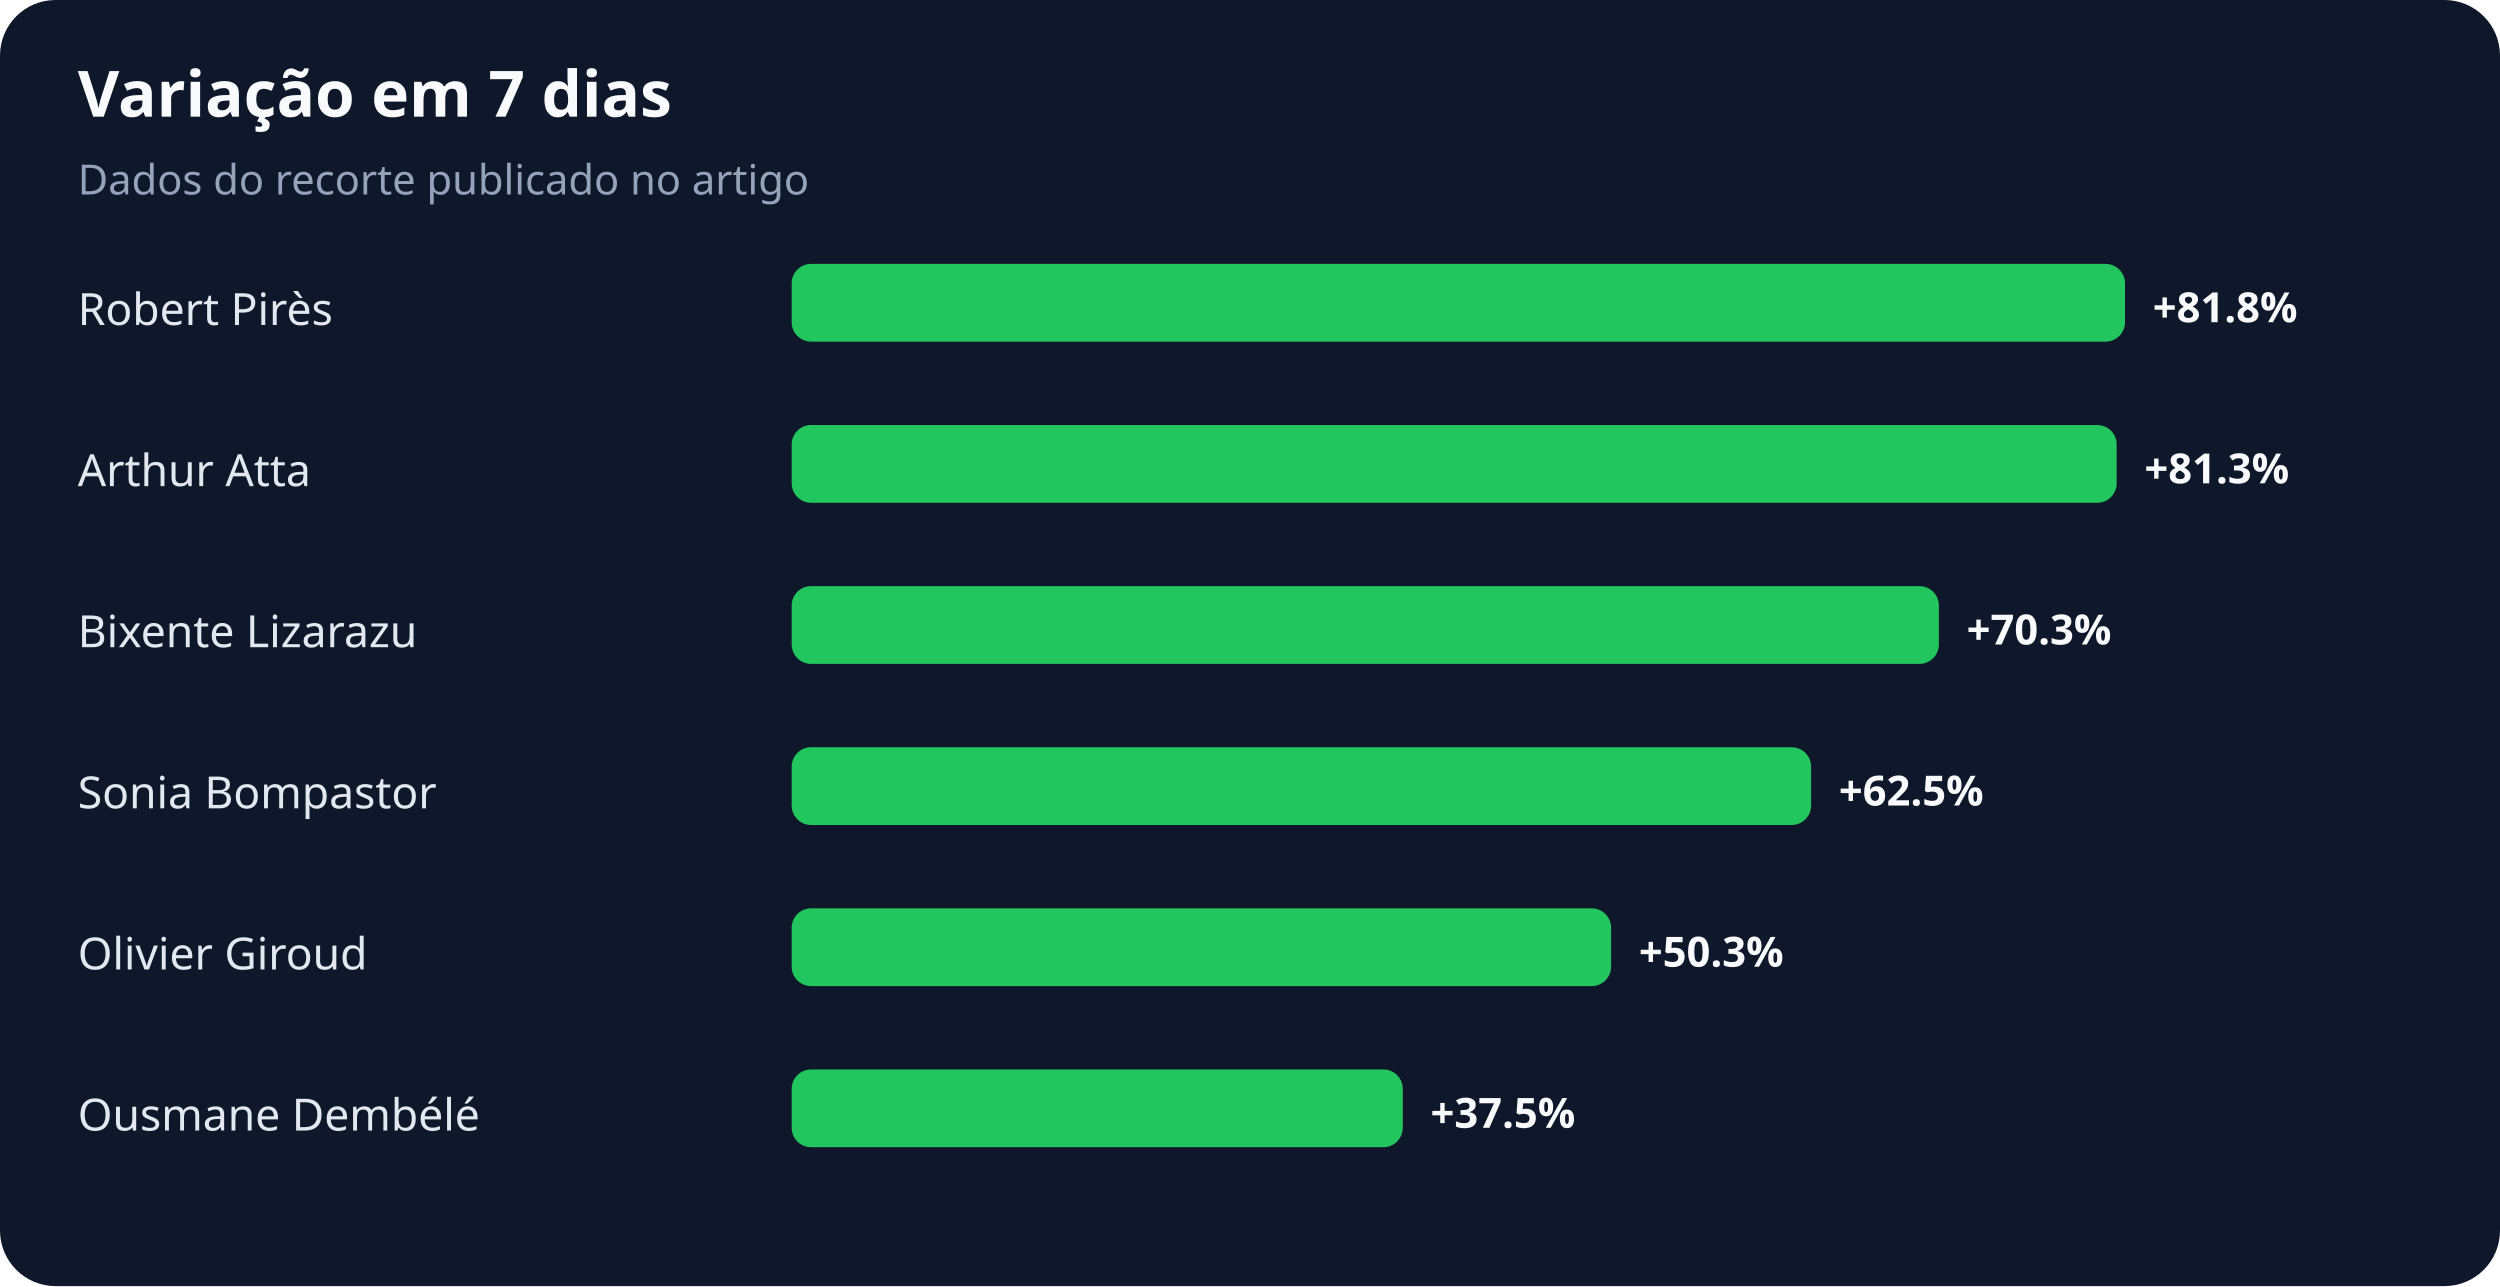
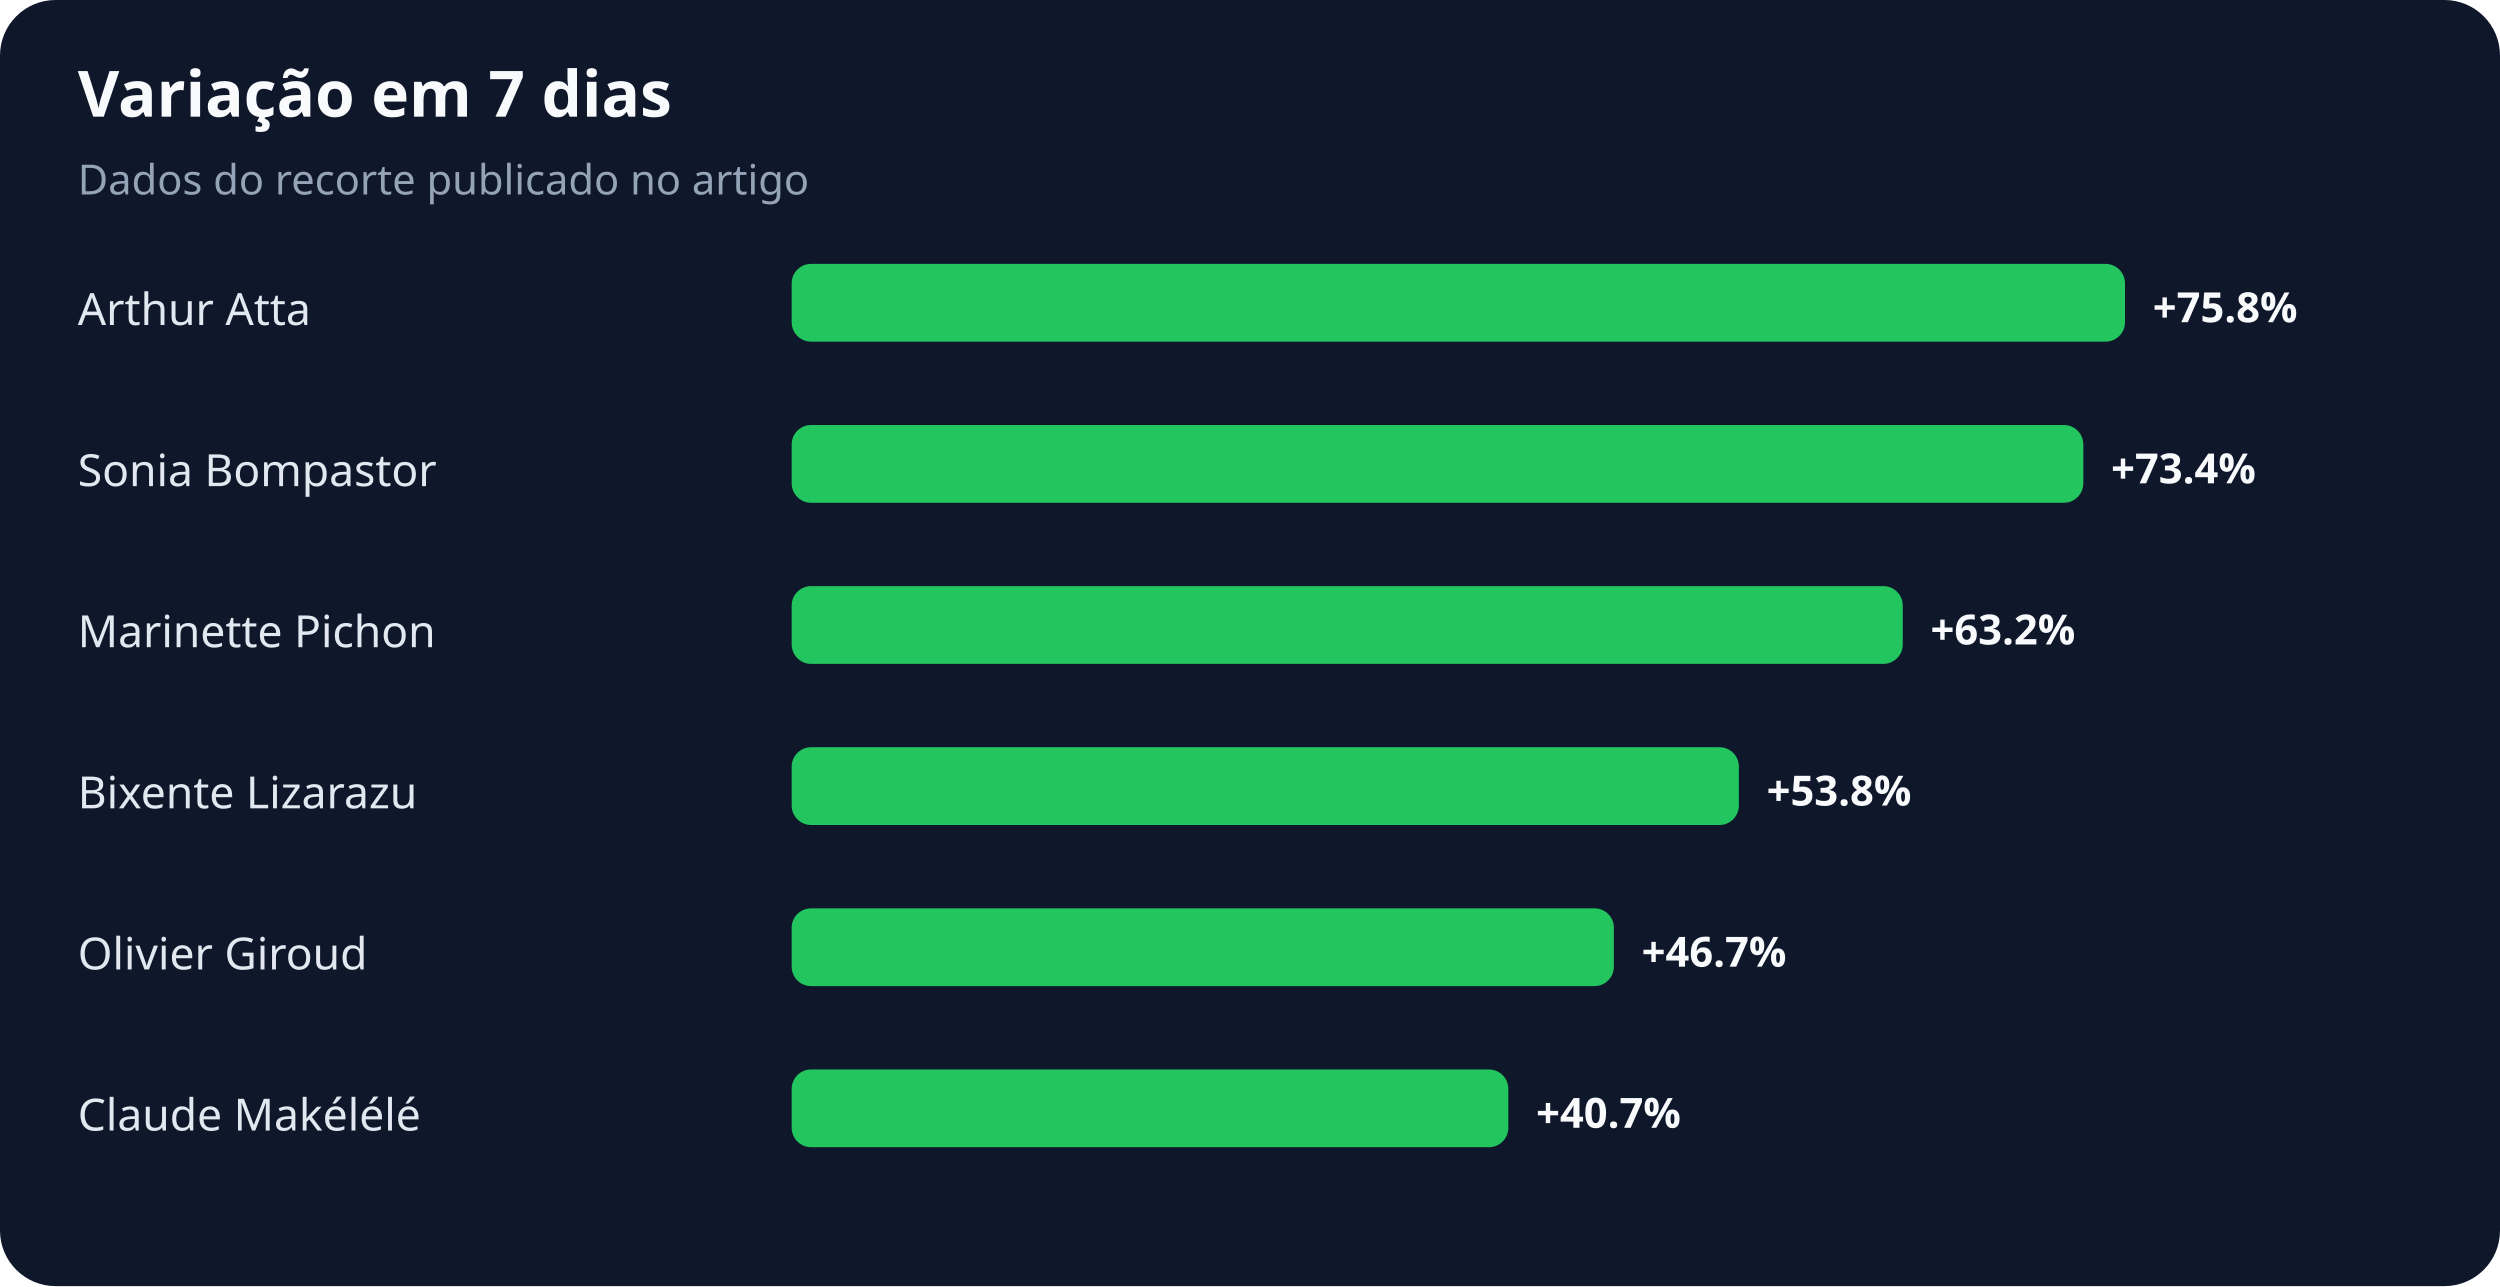
<svg xmlns="http://www.w3.org/2000/svg" width="900" height="463" viewBox="0 0 900 463" role="img" aria-labelledby="title desc">
  <rect width="100%" height="100%" rx="20" fill="#0f172a" />
  <text x="28" y="42" fill="#f8fafc" font-family="system-ui,sans-serif" font-size="23" font-weight="700">Variação em 7 dias</text>
  <text x="28" y="70" fill="#94a3b8" font-family="system-ui,sans-serif" font-size="15">Dados do recorte publicado no artigo</text>
-   <text x="28" y="117" fill="#e2e8f0" font-family="system-ui,sans-serif" font-size="16">Robert Pirès</text>
+   <text x="28" y="117" fill="#e2e8f0" font-family="system-ui,sans-serif" font-size="16">Arthur Atta</text>
  <rect x="285" y="95" width="480" height="28" rx="7" fill="#22c55e" />
-   <text x="775" y="116" fill="#f8fafc" font-family="system-ui,sans-serif" font-size="15" font-weight="700">+81.8%</text>
-   <text x="28" y="175" fill="#e2e8f0" font-family="system-ui,sans-serif" font-size="16">Arthur Atta</text>
-   <rect x="285" y="153" width="477" height="28" rx="7" fill="#22c55e" />
-   <text x="772" y="174" fill="#f8fafc" font-family="system-ui,sans-serif" font-size="15" font-weight="700">+81.3%</text>
-   <text x="28" y="233" fill="#e2e8f0" font-family="system-ui,sans-serif" font-size="16">Bixente Lizarazu</text>
-   <rect x="285" y="211" width="413" height="28" rx="7" fill="#22c55e" />
-   <text x="708" y="232" fill="#f8fafc" font-family="system-ui,sans-serif" font-size="15" font-weight="700">+70.3%</text>
-   <text x="28" y="291" fill="#e2e8f0" font-family="system-ui,sans-serif" font-size="16">Sonia Bompastor</text>
-   <rect x="285" y="269" width="367" height="28" rx="7" fill="#22c55e" />
-   <text x="662" y="290" fill="#f8fafc" font-family="system-ui,sans-serif" font-size="15" font-weight="700">+62.5%</text>
+   <text x="775" y="116" fill="#f8fafc" font-family="system-ui,sans-serif" font-size="15" font-weight="700">+75.8%</text>
+   <text x="28" y="175" fill="#e2e8f0" font-family="system-ui,sans-serif" font-size="16">Sonia Bompastor</text>
+   <rect x="285" y="153" width="465" height="28" rx="7" fill="#22c55e" />
+   <text x="760" y="174" fill="#f8fafc" font-family="system-ui,sans-serif" font-size="15" font-weight="700">+73.4%</text>
+   <text x="28" y="233" fill="#e2e8f0" font-family="system-ui,sans-serif" font-size="16">Marinette Pichon</text>
+   <rect x="285" y="211" width="400" height="28" rx="7" fill="#22c55e" />
+   <text x="695" y="232" fill="#f8fafc" font-family="system-ui,sans-serif" font-size="15" font-weight="700">+63.2%</text>
+   <text x="28" y="291" fill="#e2e8f0" font-family="system-ui,sans-serif" font-size="16">Bixente Lizarazu</text>
+   <rect x="285" y="269" width="341" height="28" rx="7" fill="#22c55e" />
+   <text x="636" y="290" fill="#f8fafc" font-family="system-ui,sans-serif" font-size="15" font-weight="700">+53.8%</text>
  <text x="28" y="349" fill="#e2e8f0" font-family="system-ui,sans-serif" font-size="16">Olivier Giroud</text>
-   <rect x="285" y="327" width="295" height="28" rx="7" fill="#22c55e" />
-   <text x="590" y="348" fill="#f8fafc" font-family="system-ui,sans-serif" font-size="15" font-weight="700">+50.3%</text>
-   <text x="28" y="407" fill="#e2e8f0" font-family="system-ui,sans-serif" font-size="16">Ousmane Dembélé</text>
-   <rect x="285" y="385" width="220" height="28" rx="7" fill="#22c55e" />
-   <text x="515" y="406" fill="#f8fafc" font-family="system-ui,sans-serif" font-size="15" font-weight="700">+37.5%</text>
+   <rect x="285" y="327" width="296" height="28" rx="7" fill="#22c55e" />
+   <text x="591" y="348" fill="#f8fafc" font-family="system-ui,sans-serif" font-size="15" font-weight="700">+46.7%</text>
+   <text x="28" y="407" fill="#e2e8f0" font-family="system-ui,sans-serif" font-size="16">Claude Makélélé</text>
+   <rect x="285" y="385" width="258" height="28" rx="7" fill="#22c55e" />
+   <text x="553" y="406" fill="#f8fafc" font-family="system-ui,sans-serif" font-size="15" font-weight="700">+40.7%</text>
</svg>
